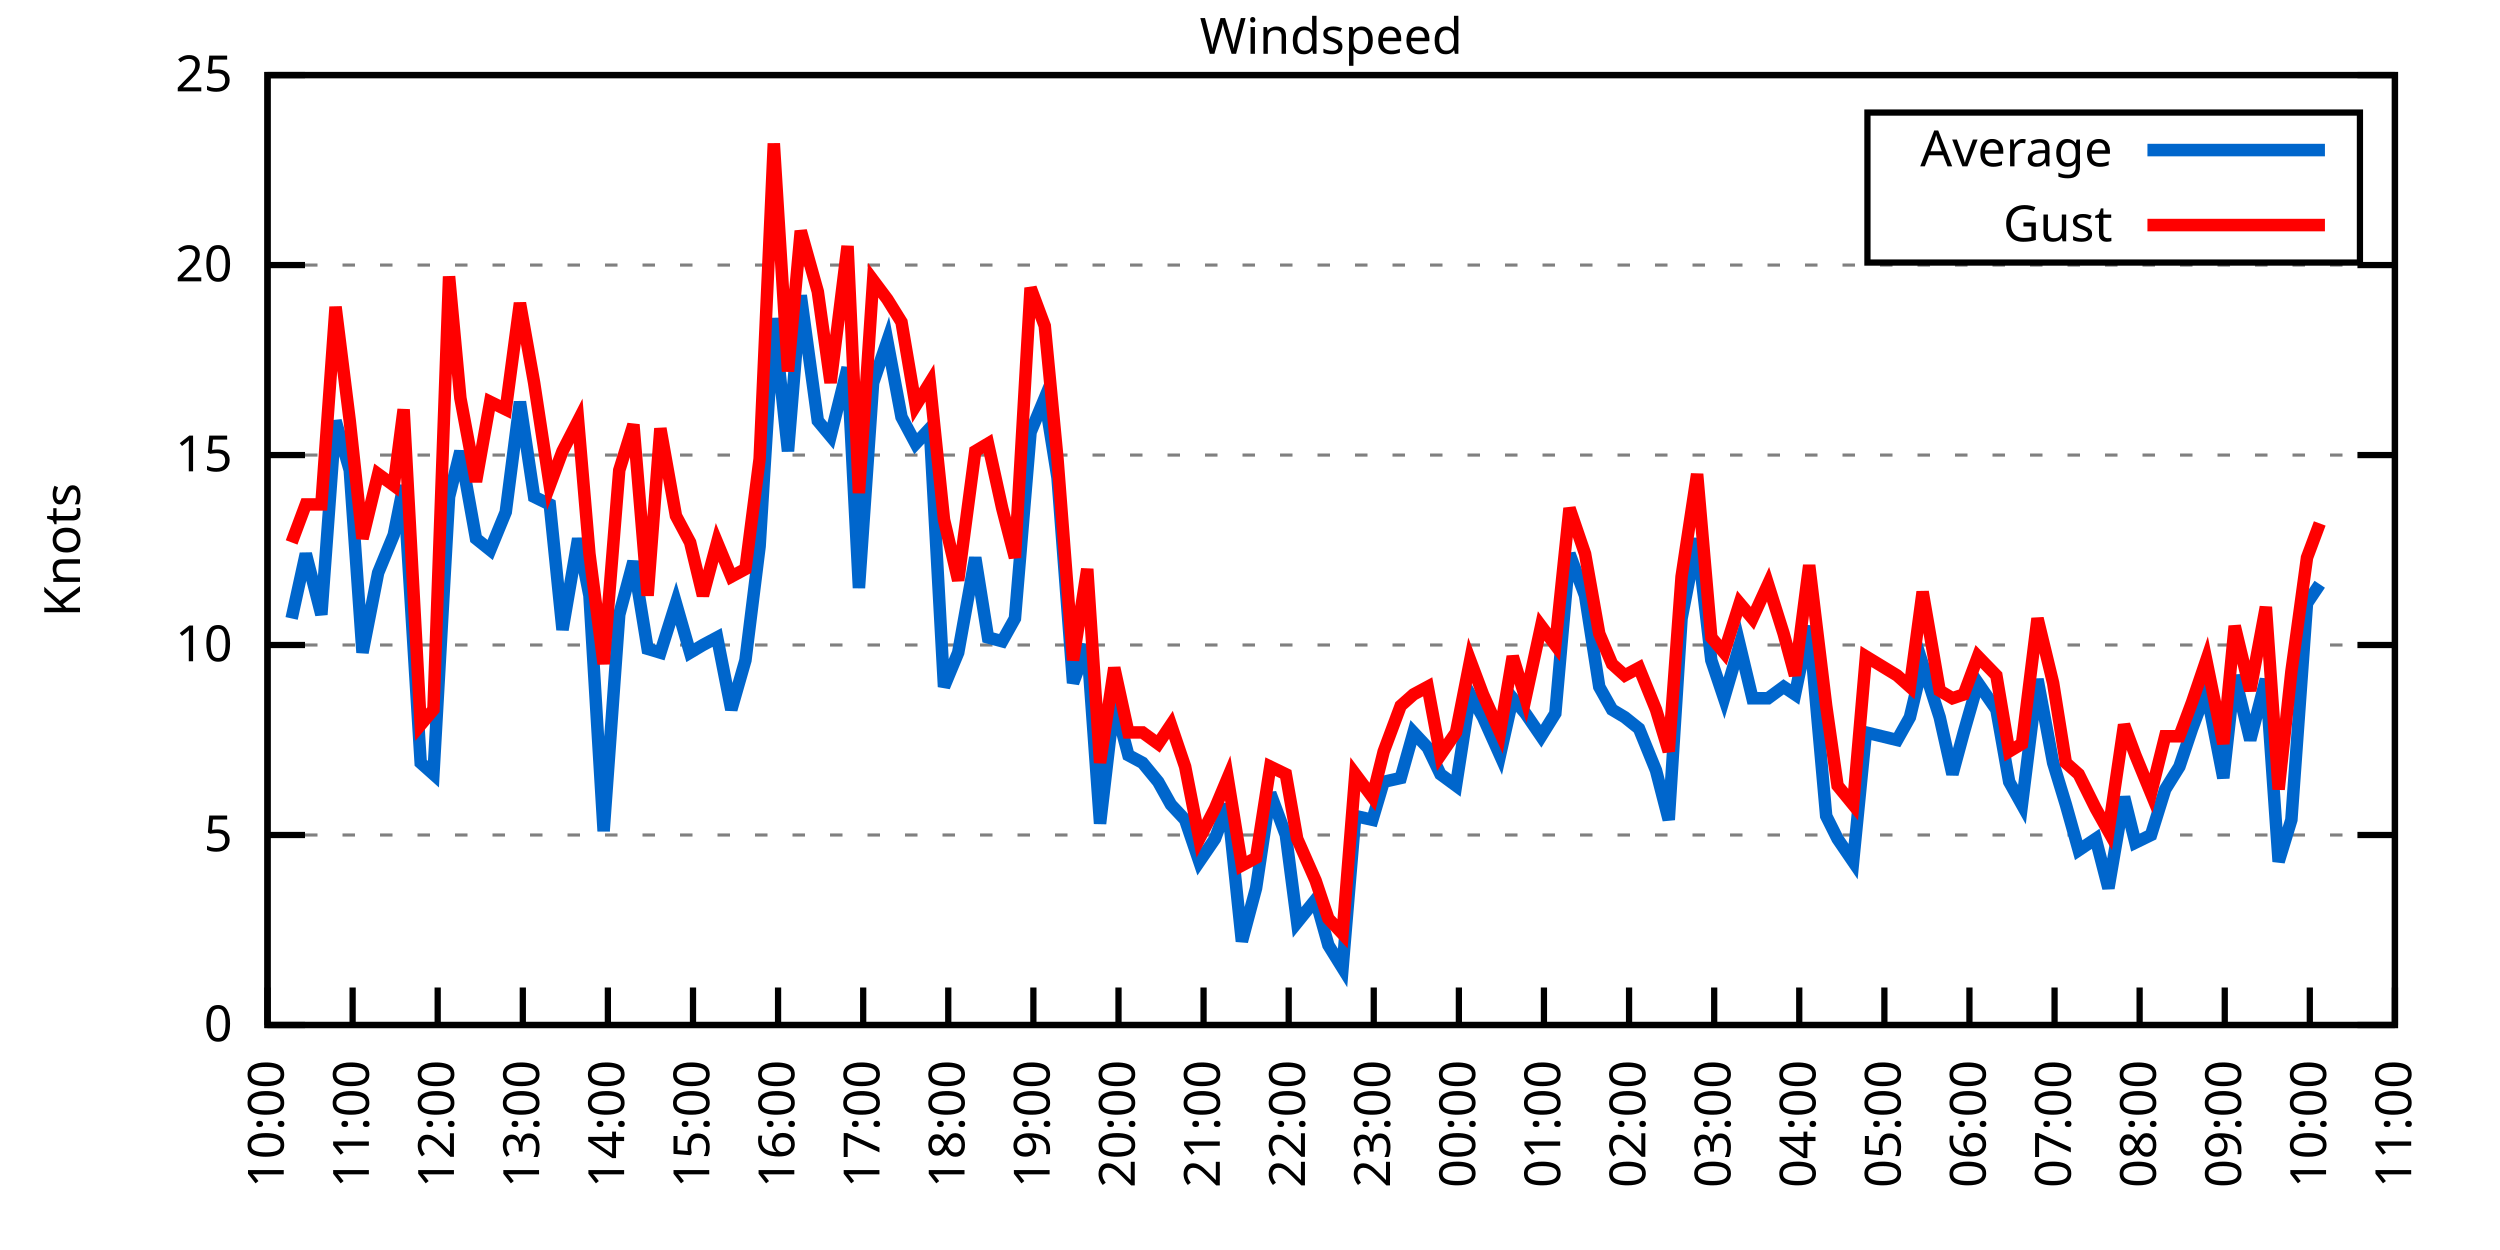
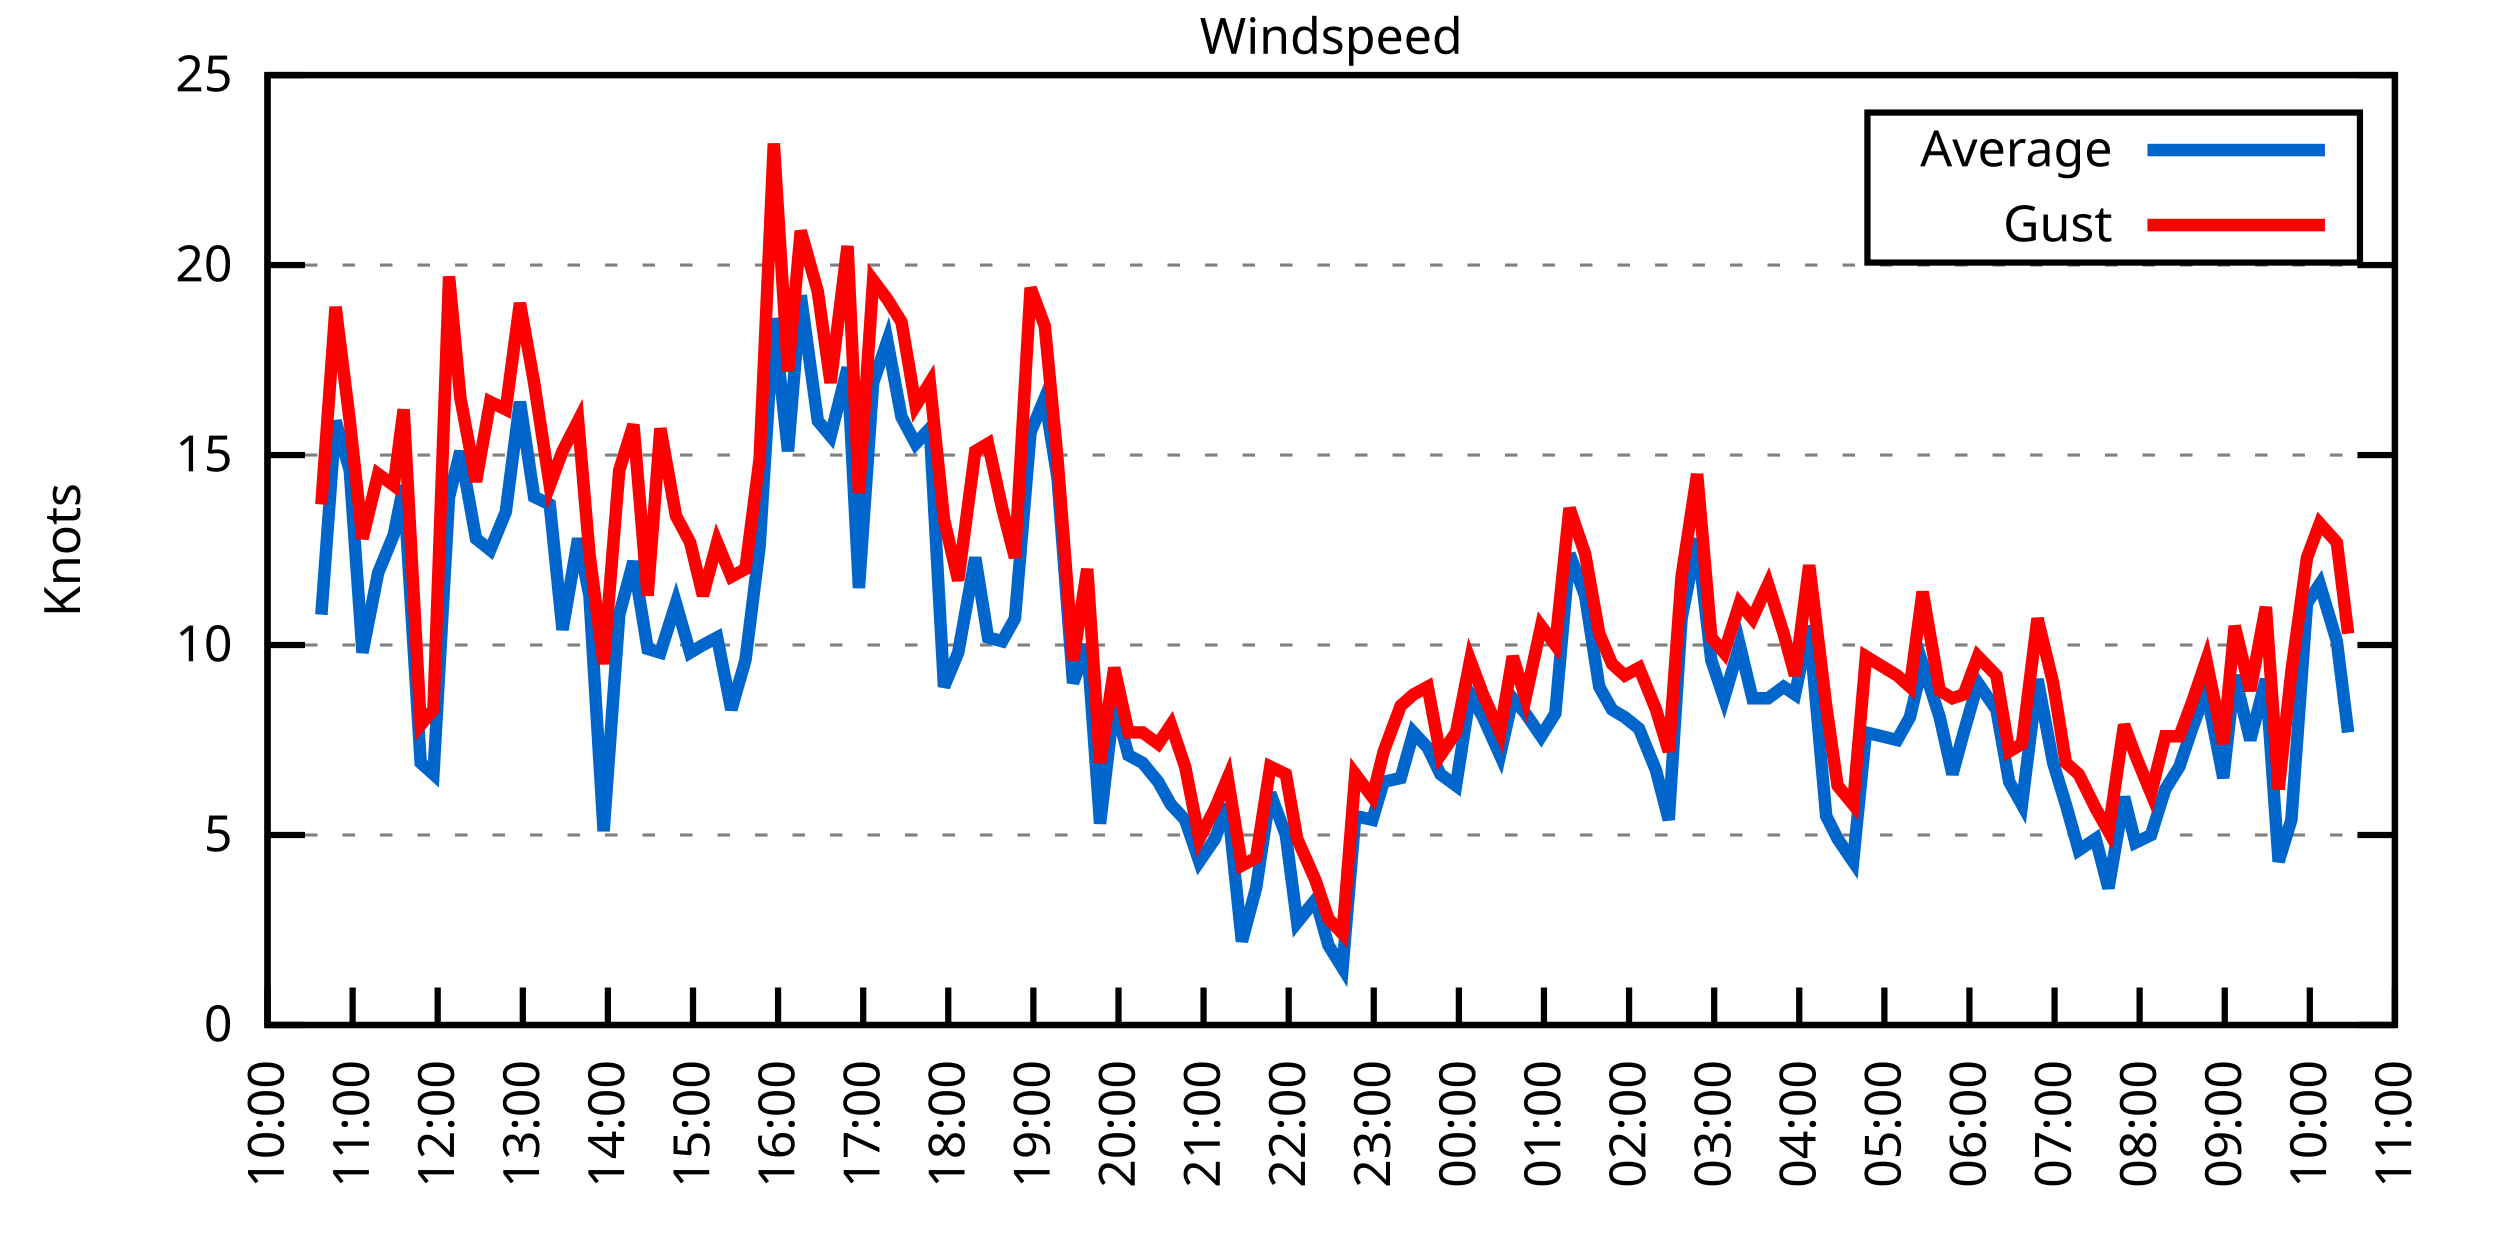
<svg xmlns="http://www.w3.org/2000/svg" xmlns:xlink="http://www.w3.org/1999/xlink" width="400" height="200" viewBox="0 0 400 200">
  <g id="gnuplot_canvas">
    <rect x="0" y="0" width="400" height="200" fill="none" />
    <defs>
      <circle id="gpDot" r="0.5" stroke-width="0.5" stroke="currentColor" />
      <path id="gpPt0" stroke-width="0.333" stroke="currentColor" d="M-1,0 h2 M0,-1 v2" />
      <path id="gpPt1" stroke-width="0.333" stroke="currentColor" d="M-1,-1 L1,1 M1,-1 L-1,1" />
      <path id="gpPt2" stroke-width="0.333" stroke="currentColor" d="M-1,0 L1,0 M0,-1 L0,1 M-1,-1 L1,1 M-1,1 L1,-1" />
      <rect id="gpPt3" stroke-width="0.333" stroke="currentColor" x="-1" y="-1" width="2" height="2" />
      <rect id="gpPt4" stroke-width="0.333" stroke="currentColor" fill="currentColor" x="-1" y="-1" width="2" height="2" />
      <circle id="gpPt5" stroke-width="0.333" stroke="currentColor" cx="0" cy="0" r="1" />
      <use xlink:href="#gpPt5" id="gpPt6" fill="currentColor" stroke="none" />
      <path id="gpPt7" stroke-width="0.333" stroke="currentColor" d="M0,-1.33 L-1.33,0.67 L1.33,0.67 z" />
      <use xlink:href="#gpPt7" id="gpPt8" fill="currentColor" stroke="none" />
      <use xlink:href="#gpPt7" id="gpPt9" stroke="currentColor" transform="rotate(180)" />
      <use xlink:href="#gpPt9" id="gpPt10" fill="currentColor" stroke="none" />
      <use xlink:href="#gpPt3" id="gpPt11" stroke="currentColor" transform="rotate(45)" />
      <use xlink:href="#gpPt11" id="gpPt12" fill="currentColor" stroke="none" />
      <path id="gpPt13" stroke-width="0.333" stroke="currentColor" d="M0,1.330 L1.265,0.411 L0.782,-1.067 L-0.782,-1.076 L-1.265,0.411 z" />
      <use xlink:href="#gpPt13" id="gpPt14" fill="currentColor" stroke="none" />
      <filter id="textbox" filterUnits="objectBoundingBox" x="0" y="0" height="1" width="1">
        <feFlood flood-color="white" flood-opacity="1" result="bgnd" />
        <feComposite in="SourceGraphic" in2="bgnd" operator="atop" />
      </filter>
      <filter id="greybox" filterUnits="objectBoundingBox" x="0" y="0" height="1" width="1">
        <feFlood flood-color="lightgrey" flood-opacity="1" result="grey" />
        <feComposite in="SourceGraphic" in2="grey" operator="atop" />
      </filter>
    </defs>
    <g fill="none" color="white" stroke="currentColor" stroke-width="1.00" stroke-linecap="butt" stroke-linejoin="miter">
</g>
    <g fill="none" color="black" stroke="currentColor" stroke-width="1.00" stroke-linecap="butt" stroke-linejoin="miter">
      <g stroke="none" shape-rendering="crispEdges">
        <polygon fill="rgb(255, 255, 255)" points="42.80,164.00 383.18,164.00 383.18,12.02 42.80,12.02 " />
      </g>
    </g>
    <g fill="none" color="black" stroke="currentColor" stroke-width="1.00" stroke-linecap="butt" stroke-linejoin="miter">
</g>
    <g fill="none" color="black" stroke="black" stroke-width="0.50" stroke-linecap="butt" stroke-linejoin="miter">
</g>
    <g fill="none" color="gray" stroke="currentColor" stroke-width="0.50" stroke-linecap="butt" stroke-linejoin="miter">
      <path stroke="gray" stroke-dasharray="2,4" class="gridline" d="M42.80,164.00 L383.19,164.00  " />
    </g>
    <g fill="none" color="gray" stroke="gray" stroke-width="1.00" stroke-linecap="butt" stroke-linejoin="miter">
</g>
    <g fill="none" color="black" stroke="currentColor" stroke-width="1.00" stroke-linecap="butt" stroke-linejoin="miter">
      <path stroke="black" d="M42.80,164.00 L48.80,164.00 M383.19,164.00 L377.19,164.00  " />
      <g transform="translate(37.20,166.60)" stroke="none" fill="black" font-family="Sans" font-size="8.00" text-anchor="end">
        <text>
          <tspan font-family="Sans"> 0</tspan>
        </text>
      </g>
    </g>
    <g fill="none" color="black" stroke="currentColor" stroke-width="1.00" stroke-linecap="butt" stroke-linejoin="miter">
</g>
    <g fill="none" color="black" stroke="black" stroke-width="0.50" stroke-linecap="butt" stroke-linejoin="miter">
</g>
    <g fill="none" color="gray" stroke="currentColor" stroke-width="0.50" stroke-linecap="butt" stroke-linejoin="miter">
      <path stroke="gray" stroke-dasharray="2,4" class="gridline" d="M42.80,133.60 L383.19,133.60  " />
    </g>
    <g fill="none" color="gray" stroke="gray" stroke-width="1.00" stroke-linecap="butt" stroke-linejoin="miter">
</g>
    <g fill="none" color="black" stroke="currentColor" stroke-width="1.00" stroke-linecap="butt" stroke-linejoin="miter">
      <path stroke="black" d="M42.80,133.60 L48.80,133.60 M383.19,133.60 L377.19,133.60  " />
      <g transform="translate(37.20,136.20)" stroke="none" fill="black" font-family="Sans" font-size="8.00" text-anchor="end">
        <text>
          <tspan font-family="Sans"> 5</tspan>
        </text>
      </g>
    </g>
    <g fill="none" color="black" stroke="currentColor" stroke-width="1.00" stroke-linecap="butt" stroke-linejoin="miter">
</g>
    <g fill="none" color="black" stroke="black" stroke-width="0.50" stroke-linecap="butt" stroke-linejoin="miter">
</g>
    <g fill="none" color="gray" stroke="currentColor" stroke-width="0.50" stroke-linecap="butt" stroke-linejoin="miter">
      <path stroke="gray" stroke-dasharray="2,4" class="gridline" d="M42.80,103.20 L383.19,103.20  " />
    </g>
    <g fill="none" color="gray" stroke="gray" stroke-width="1.00" stroke-linecap="butt" stroke-linejoin="miter">
</g>
    <g fill="none" color="black" stroke="currentColor" stroke-width="1.00" stroke-linecap="butt" stroke-linejoin="miter">
      <path stroke="black" d="M42.80,103.20 L48.80,103.20 M383.19,103.20 L377.19,103.20  " />
      <g transform="translate(37.20,105.80)" stroke="none" fill="black" font-family="Sans" font-size="8.00" text-anchor="end">
        <text>
          <tspan font-family="Sans"> 10</tspan>
        </text>
      </g>
    </g>
    <g fill="none" color="black" stroke="currentColor" stroke-width="1.00" stroke-linecap="butt" stroke-linejoin="miter">
</g>
    <g fill="none" color="black" stroke="black" stroke-width="0.50" stroke-linecap="butt" stroke-linejoin="miter">
</g>
    <g fill="none" color="gray" stroke="currentColor" stroke-width="0.50" stroke-linecap="butt" stroke-linejoin="miter">
      <path stroke="gray" stroke-dasharray="2,4" class="gridline" d="M42.80,72.81 L383.19,72.81  " />
    </g>
    <g fill="none" color="gray" stroke="gray" stroke-width="1.00" stroke-linecap="butt" stroke-linejoin="miter">
</g>
    <g fill="none" color="black" stroke="currentColor" stroke-width="1.00" stroke-linecap="butt" stroke-linejoin="miter">
      <path stroke="black" d="M42.80,72.81 L48.80,72.81 M383.19,72.81 L377.19,72.81  " />
      <g transform="translate(37.20,75.41)" stroke="none" fill="black" font-family="Sans" font-size="8.00" text-anchor="end">
        <text>
          <tspan font-family="Sans"> 15</tspan>
        </text>
      </g>
    </g>
    <g fill="none" color="black" stroke="currentColor" stroke-width="1.00" stroke-linecap="butt" stroke-linejoin="miter">
</g>
    <g fill="none" color="black" stroke="black" stroke-width="0.50" stroke-linecap="butt" stroke-linejoin="miter">
</g>
    <g fill="none" color="gray" stroke="currentColor" stroke-width="0.50" stroke-linecap="butt" stroke-linejoin="miter">
      <path stroke="gray" stroke-dasharray="2,4" class="gridline" d="M42.80,42.41 L383.19,42.41  " />
    </g>
    <g fill="none" color="gray" stroke="gray" stroke-width="1.00" stroke-linecap="butt" stroke-linejoin="miter">
</g>
    <g fill="none" color="black" stroke="currentColor" stroke-width="1.00" stroke-linecap="butt" stroke-linejoin="miter">
      <path stroke="black" d="M42.80,42.41 L48.80,42.41 M383.19,42.41 L377.19,42.41  " />
      <g transform="translate(37.20,45.01)" stroke="none" fill="black" font-family="Sans" font-size="8.00" text-anchor="end">
        <text>
          <tspan font-family="Sans"> 20</tspan>
        </text>
      </g>
    </g>
    <g fill="none" color="black" stroke="currentColor" stroke-width="1.00" stroke-linecap="butt" stroke-linejoin="miter">
</g>
    <g fill="none" color="black" stroke="black" stroke-width="0.50" stroke-linecap="butt" stroke-linejoin="miter">
</g>
    <g fill="none" color="gray" stroke="currentColor" stroke-width="0.50" stroke-linecap="butt" stroke-linejoin="miter">
      <path stroke="gray" stroke-dasharray="2,4" class="gridline" d="M42.80,12.01 L383.19,12.01  " />
    </g>
    <g fill="none" color="gray" stroke="gray" stroke-width="1.00" stroke-linecap="butt" stroke-linejoin="miter">
</g>
    <g fill="none" color="black" stroke="currentColor" stroke-width="1.00" stroke-linecap="butt" stroke-linejoin="miter">
      <path stroke="black" d="M42.80,12.01 L48.80,12.01 M383.19,12.01 L377.19,12.01  " />
      <g transform="translate(37.20,14.61)" stroke="none" fill="black" font-family="Sans" font-size="8.00" text-anchor="end">
        <text>
          <tspan font-family="Sans"> 25</tspan>
        </text>
      </g>
    </g>
    <g fill="none" color="black" stroke="currentColor" stroke-width="1.00" stroke-linecap="butt" stroke-linejoin="miter">
      <path stroke="black" d="M42.80,164.00 L42.80,158.00  " />
      <g transform="translate(45.40,169.60) rotate(270.00)" stroke="none" fill="black" font-family="Sans" font-size="8.00" text-anchor="end">
        <text>
          <tspan font-family="Sans">10:00</tspan>
        </text>
      </g>
    </g>
    <g fill="none" color="black" stroke="currentColor" stroke-width="1.00" stroke-linecap="butt" stroke-linejoin="miter">
      <path stroke="black" d="M56.42,164.00 L56.42,158.00  " />
      <g transform="translate(59.02,169.60) rotate(270.00)" stroke="none" fill="black" font-family="Sans" font-size="8.00" text-anchor="end">
        <text>
          <tspan font-family="Sans">11:00</tspan>
        </text>
      </g>
    </g>
    <g fill="none" color="black" stroke="currentColor" stroke-width="1.00" stroke-linecap="butt" stroke-linejoin="miter">
      <path stroke="black" d="M70.03,164.00 L70.03,158.00  " />
      <g transform="translate(72.63,169.60) rotate(270.00)" stroke="none" fill="black" font-family="Sans" font-size="8.00" text-anchor="end">
        <text>
          <tspan font-family="Sans">12:00</tspan>
        </text>
      </g>
    </g>
    <g fill="none" color="black" stroke="currentColor" stroke-width="1.00" stroke-linecap="butt" stroke-linejoin="miter">
      <path stroke="black" d="M83.65,164.00 L83.65,158.00  " />
      <g transform="translate(86.25,169.60) rotate(270.00)" stroke="none" fill="black" font-family="Sans" font-size="8.00" text-anchor="end">
        <text>
          <tspan font-family="Sans">13:00</tspan>
        </text>
      </g>
    </g>
    <g fill="none" color="black" stroke="currentColor" stroke-width="1.00" stroke-linecap="butt" stroke-linejoin="miter">
      <path stroke="black" d="M97.26,164.00 L97.26,158.00  " />
      <g transform="translate(99.86,169.60) rotate(270.00)" stroke="none" fill="black" font-family="Sans" font-size="8.00" text-anchor="end">
        <text>
          <tspan font-family="Sans">14:00</tspan>
        </text>
      </g>
    </g>
    <g fill="none" color="black" stroke="currentColor" stroke-width="1.00" stroke-linecap="butt" stroke-linejoin="miter">
      <path stroke="black" d="M110.88,164.00 L110.88,158.00  " />
      <g transform="translate(113.48,169.60) rotate(270.00)" stroke="none" fill="black" font-family="Sans" font-size="8.00" text-anchor="end">
        <text>
          <tspan font-family="Sans">15:00</tspan>
        </text>
      </g>
    </g>
    <g fill="none" color="black" stroke="currentColor" stroke-width="1.00" stroke-linecap="butt" stroke-linejoin="miter">
      <path stroke="black" d="M124.49,164.00 L124.49,158.00  " />
      <g transform="translate(127.09,169.60) rotate(270.00)" stroke="none" fill="black" font-family="Sans" font-size="8.00" text-anchor="end">
        <text>
          <tspan font-family="Sans">16:00</tspan>
        </text>
      </g>
    </g>
    <g fill="none" color="black" stroke="currentColor" stroke-width="1.00" stroke-linecap="butt" stroke-linejoin="miter">
      <path stroke="black" d="M138.11,164.00 L138.11,158.00  " />
      <g transform="translate(140.71,169.60) rotate(270.00)" stroke="none" fill="black" font-family="Sans" font-size="8.00" text-anchor="end">
        <text>
          <tspan font-family="Sans">17:00</tspan>
        </text>
      </g>
    </g>
    <g fill="none" color="black" stroke="currentColor" stroke-width="1.00" stroke-linecap="butt" stroke-linejoin="miter">
      <path stroke="black" d="M151.72,164.00 L151.72,158.00  " />
      <g transform="translate(154.32,169.60) rotate(270.00)" stroke="none" fill="black" font-family="Sans" font-size="8.00" text-anchor="end">
        <text>
          <tspan font-family="Sans">18:00</tspan>
        </text>
      </g>
    </g>
    <g fill="none" color="black" stroke="currentColor" stroke-width="1.00" stroke-linecap="butt" stroke-linejoin="miter">
      <path stroke="black" d="M165.34,164.00 L165.34,158.00  " />
      <g transform="translate(167.94,169.60) rotate(270.00)" stroke="none" fill="black" font-family="Sans" font-size="8.00" text-anchor="end">
        <text>
          <tspan font-family="Sans">19:00</tspan>
        </text>
      </g>
    </g>
    <g fill="none" color="black" stroke="currentColor" stroke-width="1.00" stroke-linecap="butt" stroke-linejoin="miter">
      <path stroke="black" d="M178.96,164.00 L178.96,158.00  " />
      <g transform="translate(181.56,169.60) rotate(270.00)" stroke="none" fill="black" font-family="Sans" font-size="8.00" text-anchor="end">
        <text>
          <tspan font-family="Sans">20:00</tspan>
        </text>
      </g>
    </g>
    <g fill="none" color="black" stroke="currentColor" stroke-width="1.00" stroke-linecap="butt" stroke-linejoin="miter">
      <path stroke="black" d="M192.57,164.00 L192.57,158.00  " />
      <g transform="translate(195.17,169.60) rotate(270.00)" stroke="none" fill="black" font-family="Sans" font-size="8.00" text-anchor="end">
        <text>
          <tspan font-family="Sans">21:00</tspan>
        </text>
      </g>
    </g>
    <g fill="none" color="black" stroke="currentColor" stroke-width="1.00" stroke-linecap="butt" stroke-linejoin="miter">
      <path stroke="black" d="M206.19,164.00 L206.19,158.00  " />
      <g transform="translate(208.79,169.60) rotate(270.00)" stroke="none" fill="black" font-family="Sans" font-size="8.00" text-anchor="end">
        <text>
          <tspan font-family="Sans">22:00</tspan>
        </text>
      </g>
    </g>
    <g fill="none" color="black" stroke="currentColor" stroke-width="1.00" stroke-linecap="butt" stroke-linejoin="miter">
      <path stroke="black" d="M219.80,164.00 L219.80,158.00  " />
      <g transform="translate(222.40,169.60) rotate(270.00)" stroke="none" fill="black" font-family="Sans" font-size="8.00" text-anchor="end">
        <text>
          <tspan font-family="Sans">23:00</tspan>
        </text>
      </g>
    </g>
    <g fill="none" color="black" stroke="currentColor" stroke-width="1.00" stroke-linecap="butt" stroke-linejoin="miter">
      <path stroke="black" d="M233.42,164.00 L233.42,158.00  " />
      <g transform="translate(236.02,169.60) rotate(270.00)" stroke="none" fill="black" font-family="Sans" font-size="8.00" text-anchor="end">
        <text>
          <tspan font-family="Sans">00:00</tspan>
        </text>
      </g>
    </g>
    <g fill="none" color="black" stroke="currentColor" stroke-width="1.00" stroke-linecap="butt" stroke-linejoin="miter">
      <path stroke="black" d="M247.03,164.00 L247.03,158.00  " />
      <g transform="translate(249.63,169.60) rotate(270.00)" stroke="none" fill="black" font-family="Sans" font-size="8.00" text-anchor="end">
        <text>
          <tspan font-family="Sans">01:00</tspan>
        </text>
      </g>
    </g>
    <g fill="none" color="black" stroke="currentColor" stroke-width="1.00" stroke-linecap="butt" stroke-linejoin="miter">
      <path stroke="black" d="M260.65,164.00 L260.65,158.00  " />
      <g transform="translate(263.25,169.60) rotate(270.00)" stroke="none" fill="black" font-family="Sans" font-size="8.00" text-anchor="end">
        <text>
          <tspan font-family="Sans">02:00</tspan>
        </text>
      </g>
    </g>
    <g fill="none" color="black" stroke="currentColor" stroke-width="1.00" stroke-linecap="butt" stroke-linejoin="miter">
      <path stroke="black" d="M274.27,164.00 L274.27,158.00  " />
      <g transform="translate(276.87,169.60) rotate(270.00)" stroke="none" fill="black" font-family="Sans" font-size="8.00" text-anchor="end">
        <text>
          <tspan font-family="Sans">03:00</tspan>
        </text>
      </g>
    </g>
    <g fill="none" color="black" stroke="currentColor" stroke-width="1.00" stroke-linecap="butt" stroke-linejoin="miter">
      <path stroke="black" d="M287.88,164.00 L287.88,158.00  " />
      <g transform="translate(290.48,169.60) rotate(270.00)" stroke="none" fill="black" font-family="Sans" font-size="8.00" text-anchor="end">
        <text>
          <tspan font-family="Sans">04:00</tspan>
        </text>
      </g>
    </g>
    <g fill="none" color="black" stroke="currentColor" stroke-width="1.00" stroke-linecap="butt" stroke-linejoin="miter">
      <path stroke="black" d="M301.50,164.00 L301.50,158.00  " />
      <g transform="translate(304.10,169.60) rotate(270.00)" stroke="none" fill="black" font-family="Sans" font-size="8.00" text-anchor="end">
        <text>
          <tspan font-family="Sans">05:00</tspan>
        </text>
      </g>
    </g>
    <g fill="none" color="black" stroke="currentColor" stroke-width="1.00" stroke-linecap="butt" stroke-linejoin="miter">
      <path stroke="black" d="M315.11,164.00 L315.11,158.00  " />
      <g transform="translate(317.71,169.60) rotate(270.00)" stroke="none" fill="black" font-family="Sans" font-size="8.00" text-anchor="end">
        <text>
          <tspan font-family="Sans">06:00</tspan>
        </text>
      </g>
    </g>
    <g fill="none" color="black" stroke="currentColor" stroke-width="1.00" stroke-linecap="butt" stroke-linejoin="miter">
      <path stroke="black" d="M328.73,164.00 L328.73,158.00  " />
      <g transform="translate(331.33,169.60) rotate(270.00)" stroke="none" fill="black" font-family="Sans" font-size="8.00" text-anchor="end">
        <text>
          <tspan font-family="Sans">07:00</tspan>
        </text>
      </g>
    </g>
    <g fill="none" color="black" stroke="currentColor" stroke-width="1.00" stroke-linecap="butt" stroke-linejoin="miter">
      <path stroke="black" d="M342.34,164.00 L342.34,158.00  " />
      <g transform="translate(344.94,169.60) rotate(270.00)" stroke="none" fill="black" font-family="Sans" font-size="8.00" text-anchor="end">
        <text>
          <tspan font-family="Sans">08:00</tspan>
        </text>
      </g>
    </g>
    <g fill="none" color="black" stroke="currentColor" stroke-width="1.00" stroke-linecap="butt" stroke-linejoin="miter">
      <path stroke="black" d="M355.96,164.00 L355.96,158.00  " />
      <g transform="translate(358.56,169.60) rotate(270.00)" stroke="none" fill="black" font-family="Sans" font-size="8.00" text-anchor="end">
        <text>
          <tspan font-family="Sans">09:00</tspan>
        </text>
      </g>
    </g>
    <g fill="none" color="black" stroke="currentColor" stroke-width="1.00" stroke-linecap="butt" stroke-linejoin="miter">
      <path stroke="black" d="M369.57,164.00 L369.57,158.00  " />
      <g transform="translate(372.17,169.60) rotate(270.00)" stroke="none" fill="black" font-family="Sans" font-size="8.00" text-anchor="end">
        <text>
          <tspan font-family="Sans">10:00</tspan>
        </text>
      </g>
    </g>
    <g fill="none" color="black" stroke="currentColor" stroke-width="1.00" stroke-linecap="butt" stroke-linejoin="miter">
      <path stroke="black" d="M383.19,164.00 L383.19,158.00  " />
      <g transform="translate(385.79,169.60) rotate(270.00)" stroke="none" fill="black" font-family="Sans" font-size="8.00" text-anchor="end">
        <text>
          <tspan font-family="Sans">11:00</tspan>
        </text>
      </g>
    </g>
    <g fill="none" color="black" stroke="currentColor" stroke-width="1.00" stroke-linecap="butt" stroke-linejoin="miter">
</g>
    <g fill="none" color="black" stroke="currentColor" stroke-width="1.00" stroke-linecap="butt" stroke-linejoin="miter">
      <path stroke="black" d="M42.80,12.01 L42.80,164.00 L383.19,164.00 L383.19,12.01 L42.80,12.01 Z  " />
    </g>
    <g fill="none" color="black" stroke="currentColor" stroke-width="1.00" stroke-linecap="butt" stroke-linejoin="miter">
</g>
    <g fill="none" color="black" stroke="currentColor" stroke-width="1.00" stroke-linecap="butt" stroke-linejoin="miter">
      <path stroke="black" d="M298.79,42.01 L298.79,18.01 L377.59,18.01 L377.59,42.01 L298.79,42.01 Z  " />
    </g>
    <g id="Windspeed_plot_1">
      <g fill="none" color="white" stroke="black" stroke-width="2.00" stroke-linecap="butt" stroke-linejoin="miter">
</g>
      <g fill="none" color="black" stroke="currentColor" stroke-width="2.00" stroke-linecap="butt" stroke-linejoin="miter">
        <g transform="translate(337.99,26.61)" stroke="none" fill="black" font-family="Sans" font-size="8.00" text-anchor="end">
          <text>
            <tspan font-family="Sans">Average</tspan>
          </text>
        </g>
      </g>
      <g fill="none" color="black" stroke="currentColor" stroke-width="2.00" stroke-linecap="butt" stroke-linejoin="miter">
-         <path stroke="rgb(  0, 102, 204)" d="M343.59,24.01 L371.99,24.01 M46.66,98.95 L48.93,88.61 L51.42,98.34 L53.69,67.33 L55.96,75.24 L58.00,104.42   L60.50,91.65 L63.00,85.57 L64.58,77.67 L67.31,122.05 L69.35,123.87 L71.85,79.49 L73.66,72.20 L76.16,86.18   L78.43,88.00 L80.92,81.93 L83.19,64.29 L85.46,79.49 L87.96,80.71 L90.00,100.77 L92.50,86.18 L94.31,95.30   L96.58,132.99 L99.08,98.34 L101.35,89.83 L103.62,103.81 L105.66,104.42 L108.15,96.52 L110.42,104.42 L112.47,103.20   L114.74,101.99 L117.01,113.54 L119.27,105.64 L121.54,87.40 L123.81,50.92 L126.08,72.20 L128.12,47.27 L130.85,67.33   L132.89,69.77 L135.61,58.82 L137.43,94.08 L139.70,61.25 L141.97,54.57 L144.24,66.73 L146.51,70.98 L148.77,68.55   L151.04,109.89 L153.31,104.42 L156.04,89.22 L158.08,101.99 L160.35,102.60 L162.39,98.95 L164.89,69.16 L167.16,63.69   L169.20,76.45 L171.69,109.28 L173.96,103.20 L176.01,131.78 L178.28,112.32 L180.54,120.83 L182.81,122.05 L185.31,125.09   L187.35,128.74 L189.62,131.17 L191.89,137.86 L194.39,134.21 L196.43,128.74 L198.70,150.62 L200.97,142.11 L203.24,126.91   L205.73,133.60 L207.55,147.59 L210.50,143.94 L212.54,151.23 L214.81,154.88 L216.85,130.56 L219.58,131.17 L221.39,125.09   L224.11,124.48 L226.16,117.19 L228.43,119.62 L230.47,123.87 L232.96,125.70 L235.23,111.11 L237.28,114.76 L240.00,120.83   L242.04,111.72 L244.08,114.15 L246.58,117.80 L248.85,114.15 L251.12,88.61 L253.61,95.30 L255.88,109.89 L257.93,113.54   L259.97,114.76 L262.24,116.58 L264.96,123.27 L267.00,131.17 L269.05,98.95 L271.54,86.18 L273.81,105.64 L275.85,111.72   L278.35,103.20 L280.39,111.72 L282.89,111.72 L285.38,109.89 L287.20,111.11 L289.47,100.16 L292.19,130.56 L294.01,134.21   L296.50,137.86 L298.55,117.19 L303.54,118.40 L305.58,114.76 L307.62,106.24 L310.35,114.76 L312.39,123.87 L314.20,117.19   L316.47,109.28 L319.42,113.54 L321.47,125.09 L323.51,128.74 L326.00,108.68 L328.50,122.05 L330.54,128.74 L332.59,136.03   L335.31,134.21 L337.35,142.11 L339.85,127.52 L341.66,134.82 L344.16,133.60 L346.43,126.31 L348.70,122.66 L350.74,116.58   L353.01,110.50 L355.73,124.48 L357.55,108.07 L360.04,118.40 L362.54,108.68 L364.58,137.86 L366.62,131.17 L369.12,96.52   L371.16,93.48  " />
+         <path stroke="rgb(  0, 102, 204)" d="M343.59,24.01 L371.99,24.01 M51.42,98.34 L53.69,67.33 L55.96,75.24 L58.00,104.42 L60.50,91.65 L63.00,85.57   L64.58,77.67 L67.31,122.05 L69.35,123.87 L71.85,79.49 L73.66,72.20 L76.16,86.18 L78.43,88.00 L80.92,81.93   L83.19,64.29 L85.46,79.49 L87.96,80.71 L90.00,100.77 L92.50,86.18 L94.31,95.30 L96.58,132.99 L99.08,98.34   L101.35,89.83 L103.62,103.81 L105.66,104.42 L108.15,96.52 L110.42,104.42 L112.47,103.20 L114.74,101.99 L117.01,113.54   L119.27,105.64 L121.54,87.40 L123.81,50.92 L126.08,72.20 L128.12,47.27 L130.85,67.33 L132.89,69.77 L135.61,58.82   L137.43,94.08 L139.70,61.25 L141.97,54.57 L144.24,66.73 L146.51,70.98 L148.77,68.55 L151.04,109.89 L153.31,104.42   L156.04,89.22 L158.08,101.99 L160.35,102.60 L162.39,98.95 L164.89,69.16 L167.16,63.69 L169.20,76.45 L171.69,109.28   L173.96,103.20 L176.01,131.78 L178.28,112.32 L180.54,120.83 L182.81,122.05 L185.31,125.09 L187.35,128.74 L189.62,131.17   L191.89,137.86 L194.39,134.21 L196.43,128.74 L198.70,150.62 L200.97,142.11 L203.24,126.91 L205.73,133.60 L207.55,147.59   L210.50,143.94 L212.54,151.23 L214.81,154.88 L216.85,130.56 L219.58,131.17 L221.39,125.09 L224.11,124.48 L226.16,117.19   L228.43,119.62 L230.47,123.87 L232.96,125.70 L235.23,111.11 L237.28,114.76 L240.00,120.83 L242.04,111.72 L244.08,114.15   L246.58,117.80 L248.85,114.15 L251.12,88.61 L253.61,95.30 L255.88,109.89 L257.93,113.54 L259.97,114.76 L262.24,116.58   L264.96,123.27 L267.00,131.17 L269.05,98.95 L271.54,86.18 L273.81,105.64 L275.85,111.72 L278.35,103.20 L280.39,111.72   L282.89,111.72 L285.38,109.89 L287.20,111.11 L289.47,100.16 L292.19,130.56 L294.01,134.21 L296.50,137.86 L298.55,117.19   L303.54,118.40 L305.58,114.76 L307.62,106.24 L310.35,114.76 L312.39,123.87 L314.20,117.19 L316.47,109.28 L319.42,113.54   L321.47,125.09 L323.51,128.74 L326.00,108.68 L328.50,122.05 L330.54,128.74 L332.59,136.03 L335.31,134.21 L337.35,142.11   L339.85,127.52 L341.66,134.82 L344.16,133.60 L346.43,126.31 L348.70,122.66 L350.74,116.58 L353.01,110.50 L355.73,124.48   L357.55,108.07 L360.04,118.40 L362.54,108.68 L364.58,137.86 L366.62,131.17 L369.12,96.52 L371.16,93.48 L373.89,102.60   L375.70,117.19  " />
      </g>
    </g>
    <g id="Windspeed_plot_2">
      <g fill="none" color="black" stroke="currentColor" stroke-width="2.00" stroke-linecap="butt" stroke-linejoin="miter">
        <g transform="translate(337.99,38.61)" stroke="none" fill="black" font-family="Sans" font-size="8.00" text-anchor="end">
          <text>
            <tspan font-family="Sans">Gust</tspan>
          </text>
        </g>
      </g>
      <g fill="none" color="black" stroke="currentColor" stroke-width="2.00" stroke-linecap="butt" stroke-linejoin="miter">
-         <path stroke="rgb(255,   0,   0)" d="M343.59,36.01 L371.99,36.01 M46.66,86.79 L48.93,80.71 L51.42,80.71 L53.69,49.10 L55.96,67.33 L58.00,86.18   L60.50,75.85 L63.00,77.67 L64.58,65.51 L67.31,115.97 L69.35,113.54 L71.85,44.23 L73.66,63.69 L76.16,77.06   L78.43,64.29 L80.92,65.51 L83.19,48.49 L85.46,61.25 L87.96,77.67 L90.00,72.20 L92.50,67.33 L94.31,88.61   L96.58,106.24 L99.08,75.24 L101.35,67.94 L103.62,95.30 L105.66,68.55 L108.15,82.53 L110.42,86.79 L112.47,95.30   L114.74,86.79 L117.01,92.26 L119.27,91.04 L121.54,73.41 L123.81,22.95 L126.08,59.43 L128.12,36.94 L130.85,46.66   L132.89,61.25 L135.61,39.37 L137.43,78.89 L139.70,44.84 L141.97,47.88 L144.24,51.53 L146.51,64.90 L148.77,61.25   L151.04,83.14 L153.31,92.87 L156.04,72.20 L158.08,70.98 L160.35,81.32 L162.39,89.22 L164.89,46.06 L167.16,52.14   L169.20,73.41 L171.69,105.64 L173.96,91.04 L176.01,122.05 L178.28,106.85 L180.54,117.19 L182.81,117.19 L185.31,119.01   L187.35,115.97 L189.62,122.66 L191.89,134.21 L194.39,129.35 L196.43,124.48 L198.70,138.47 L200.97,137.25 L203.24,122.66   L205.73,123.87 L207.55,134.21 L210.50,140.90 L212.54,146.98 L214.81,149.41 L216.85,123.87 L219.58,127.52 L221.39,120.23   L224.11,112.93 L226.16,111.11 L228.43,109.89 L230.47,120.83 L232.96,117.19 L235.23,105.64 L237.28,111.11 L240.00,117.19   L242.04,105.03 L244.08,111.72 L246.58,100.16 L248.85,103.20 L251.12,81.32 L253.61,88.61 L255.88,101.38 L257.93,106.24   L259.97,108.07 L262.24,106.85 L264.96,113.54 L267.00,120.23 L269.05,92.26 L271.54,75.85 L273.81,101.99 L275.85,104.42   L278.35,96.52 L280.39,98.95 L282.89,93.48 L285.38,101.38 L287.20,108.07 L289.47,90.44 L292.19,112.93 L294.01,125.70   L296.50,128.74 L298.55,105.03 L303.54,108.07 L305.58,109.89 L307.62,94.69 L310.35,110.50 L312.39,111.72 L314.20,111.11   L316.47,105.03 L319.42,108.07 L321.47,120.23 L323.51,119.01 L326.00,98.95 L328.50,109.28 L330.54,122.05 L332.59,123.87   L335.31,129.35 L337.35,132.99 L339.85,115.97 L341.66,120.83 L344.16,126.91 L346.43,117.80 L348.70,117.80 L350.74,112.32   L353.01,105.64 L355.73,119.01 L357.55,100.16 L360.04,110.50 L362.54,97.12 L364.58,126.31 L366.62,107.46 L369.12,89.22   L371.16,83.75  " />
+         <path stroke="rgb(255,   0,   0)" d="M343.59,36.01 L371.99,36.01 M51.42,80.71 L53.69,49.10 L55.96,67.33 L58.00,86.18 L60.50,75.85 L63.00,77.67   L64.58,65.51 L67.31,115.97 L69.35,113.54 L71.85,44.23 L73.66,63.69 L76.16,77.06 L78.43,64.29 L80.92,65.51   L83.19,48.49 L85.46,61.25 L87.96,77.67 L90.00,72.20 L92.50,67.33 L94.31,88.61 L96.58,106.24 L99.08,75.24   L101.35,67.94 L103.62,95.30 L105.66,68.55 L108.15,82.53 L110.42,86.79 L112.47,95.30 L114.74,86.79 L117.01,92.26   L119.27,91.04 L121.54,73.41 L123.81,22.95 L126.08,59.43 L128.12,36.94 L130.85,46.66 L132.89,61.25 L135.61,39.37   L137.43,78.89 L139.70,44.84 L141.97,47.88 L144.24,51.53 L146.51,64.90 L148.77,61.25 L151.04,83.14 L153.31,92.87   L156.04,72.20 L158.08,70.98 L160.35,81.32 L162.39,89.22 L164.89,46.06 L167.16,52.14 L169.20,73.41 L171.69,105.64   L173.96,91.04 L176.01,122.05 L178.28,106.85 L180.54,117.19 L182.81,117.19 L185.31,119.01 L187.35,115.97 L189.62,122.66   L191.89,134.21 L194.39,129.35 L196.43,124.48 L198.70,138.47 L200.97,137.25 L203.24,122.66 L205.73,123.87 L207.55,134.21   L210.50,140.90 L212.54,146.98 L214.81,149.41 L216.85,123.87 L219.58,127.52 L221.39,120.23 L224.11,112.93 L226.16,111.11   L228.43,109.89 L230.47,120.83 L232.96,117.19 L235.23,105.64 L237.28,111.11 L240.00,117.19 L242.04,105.03 L244.08,111.72   L246.58,100.16 L248.85,103.20 L251.12,81.32 L253.61,88.61 L255.88,101.38 L257.93,106.24 L259.97,108.07 L262.24,106.85   L264.96,113.54 L267.00,120.23 L269.05,92.26 L271.54,75.85 L273.81,101.99 L275.85,104.42 L278.35,96.52 L280.39,98.95   L282.89,93.48 L285.38,101.38 L287.20,108.07 L289.47,90.44 L292.19,112.93 L294.01,125.70 L296.50,128.74 L298.55,105.03   L303.54,108.07 L305.58,109.89 L307.62,94.69 L310.35,110.50 L312.39,111.72 L314.20,111.11 L316.47,105.03 L319.42,108.07   L321.47,120.23 L323.51,119.01 L326.00,98.95 L328.50,109.28 L330.54,122.05 L332.59,123.87 L335.31,129.35 L337.35,132.99   L339.85,115.97 L341.66,120.83 L344.16,126.91 L346.43,117.80 L348.70,117.80 L350.74,112.32 L353.01,105.64 L355.73,119.01   L357.55,100.16 L360.04,110.50 L362.54,97.12 L364.58,126.31 L366.62,107.46 L369.12,89.22 L371.16,83.75 L373.89,86.79   L375.70,101.38  " />
      </g>
    </g>
    <g fill="none" color="black" stroke="currentColor" stroke-width="2.00" stroke-linecap="butt" stroke-linejoin="miter">
</g>
    <g fill="none" color="black" stroke="black" stroke-width="1.00" stroke-linecap="butt" stroke-linejoin="miter">
</g>
    <g fill="none" color="black" stroke="currentColor" stroke-width="1.00" stroke-linecap="butt" stroke-linejoin="miter">
      <path stroke="black" d="M42.80,12.01 L42.80,164.00 L383.19,164.00 L383.19,12.01 L42.80,12.01 Z  " />
      <g transform="translate(12.80,88.01) rotate(270.00)" stroke="none" fill="black" font-family="Sans" font-size="8.00" text-anchor="middle">
        <text>
          <tspan font-family="Sans">Knots</tspan>
        </text>
      </g>
    </g>
    <g fill="none" color="black" stroke="currentColor" stroke-width="1.00" stroke-linecap="butt" stroke-linejoin="miter">
</g>
    <g fill="none" color="black" stroke="currentColor" stroke-width="1.00" stroke-linecap="butt" stroke-linejoin="miter">
      <g transform="translate(212.99,8.61)" stroke="none" fill="black" font-family="Sans" font-size="8.00" text-anchor="middle">
        <text>
          <tspan font-family="Sans">Windspeed</tspan>
        </text>
      </g>
    </g>
    <g fill="none" color="black" stroke="currentColor" stroke-width="1.00" stroke-linecap="butt" stroke-linejoin="miter">
</g>
  </g>
</svg>
